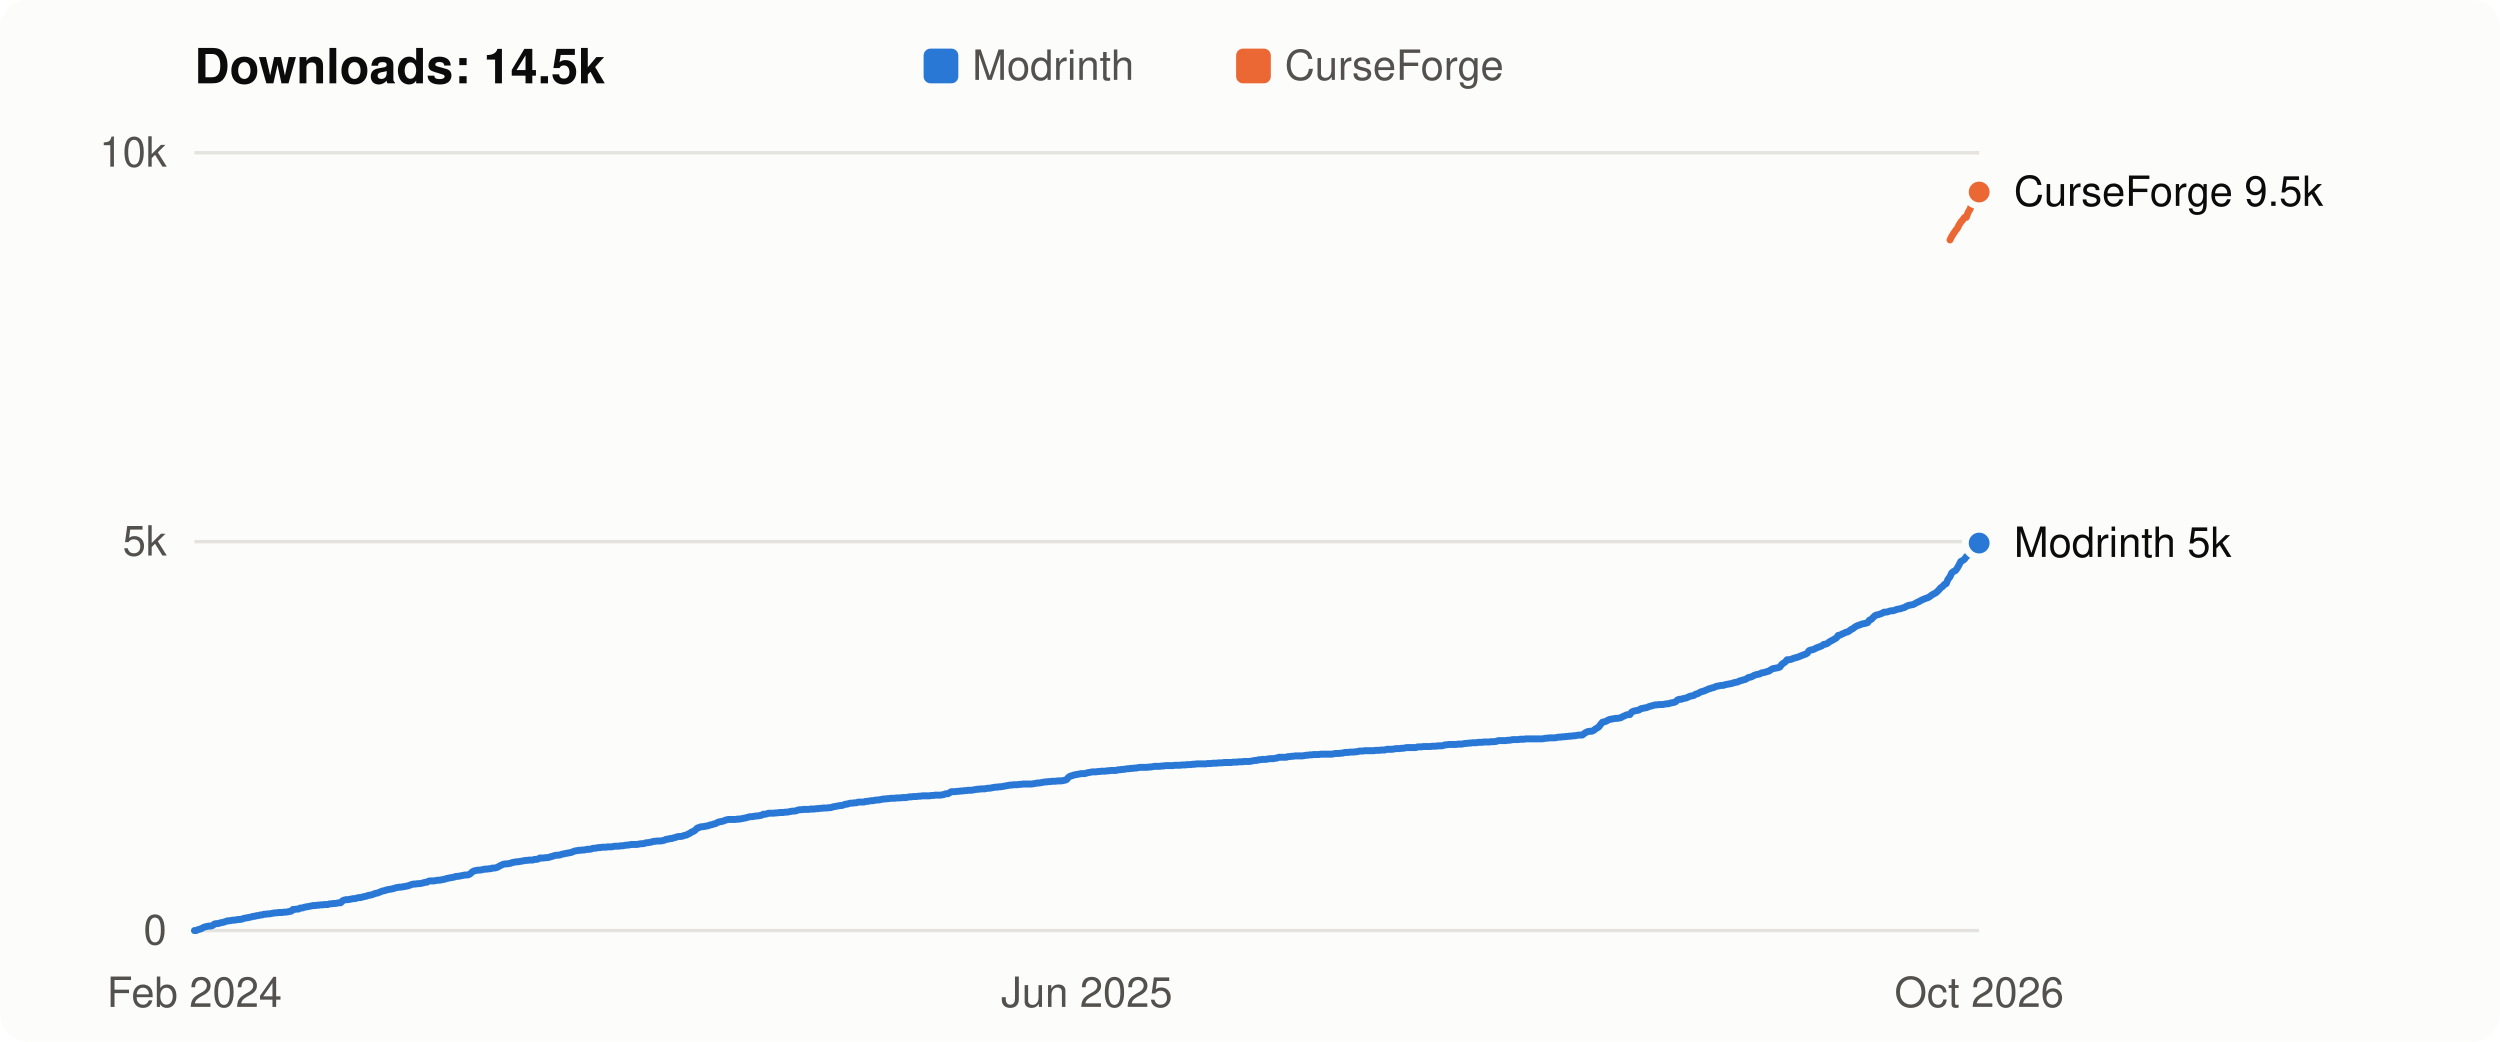
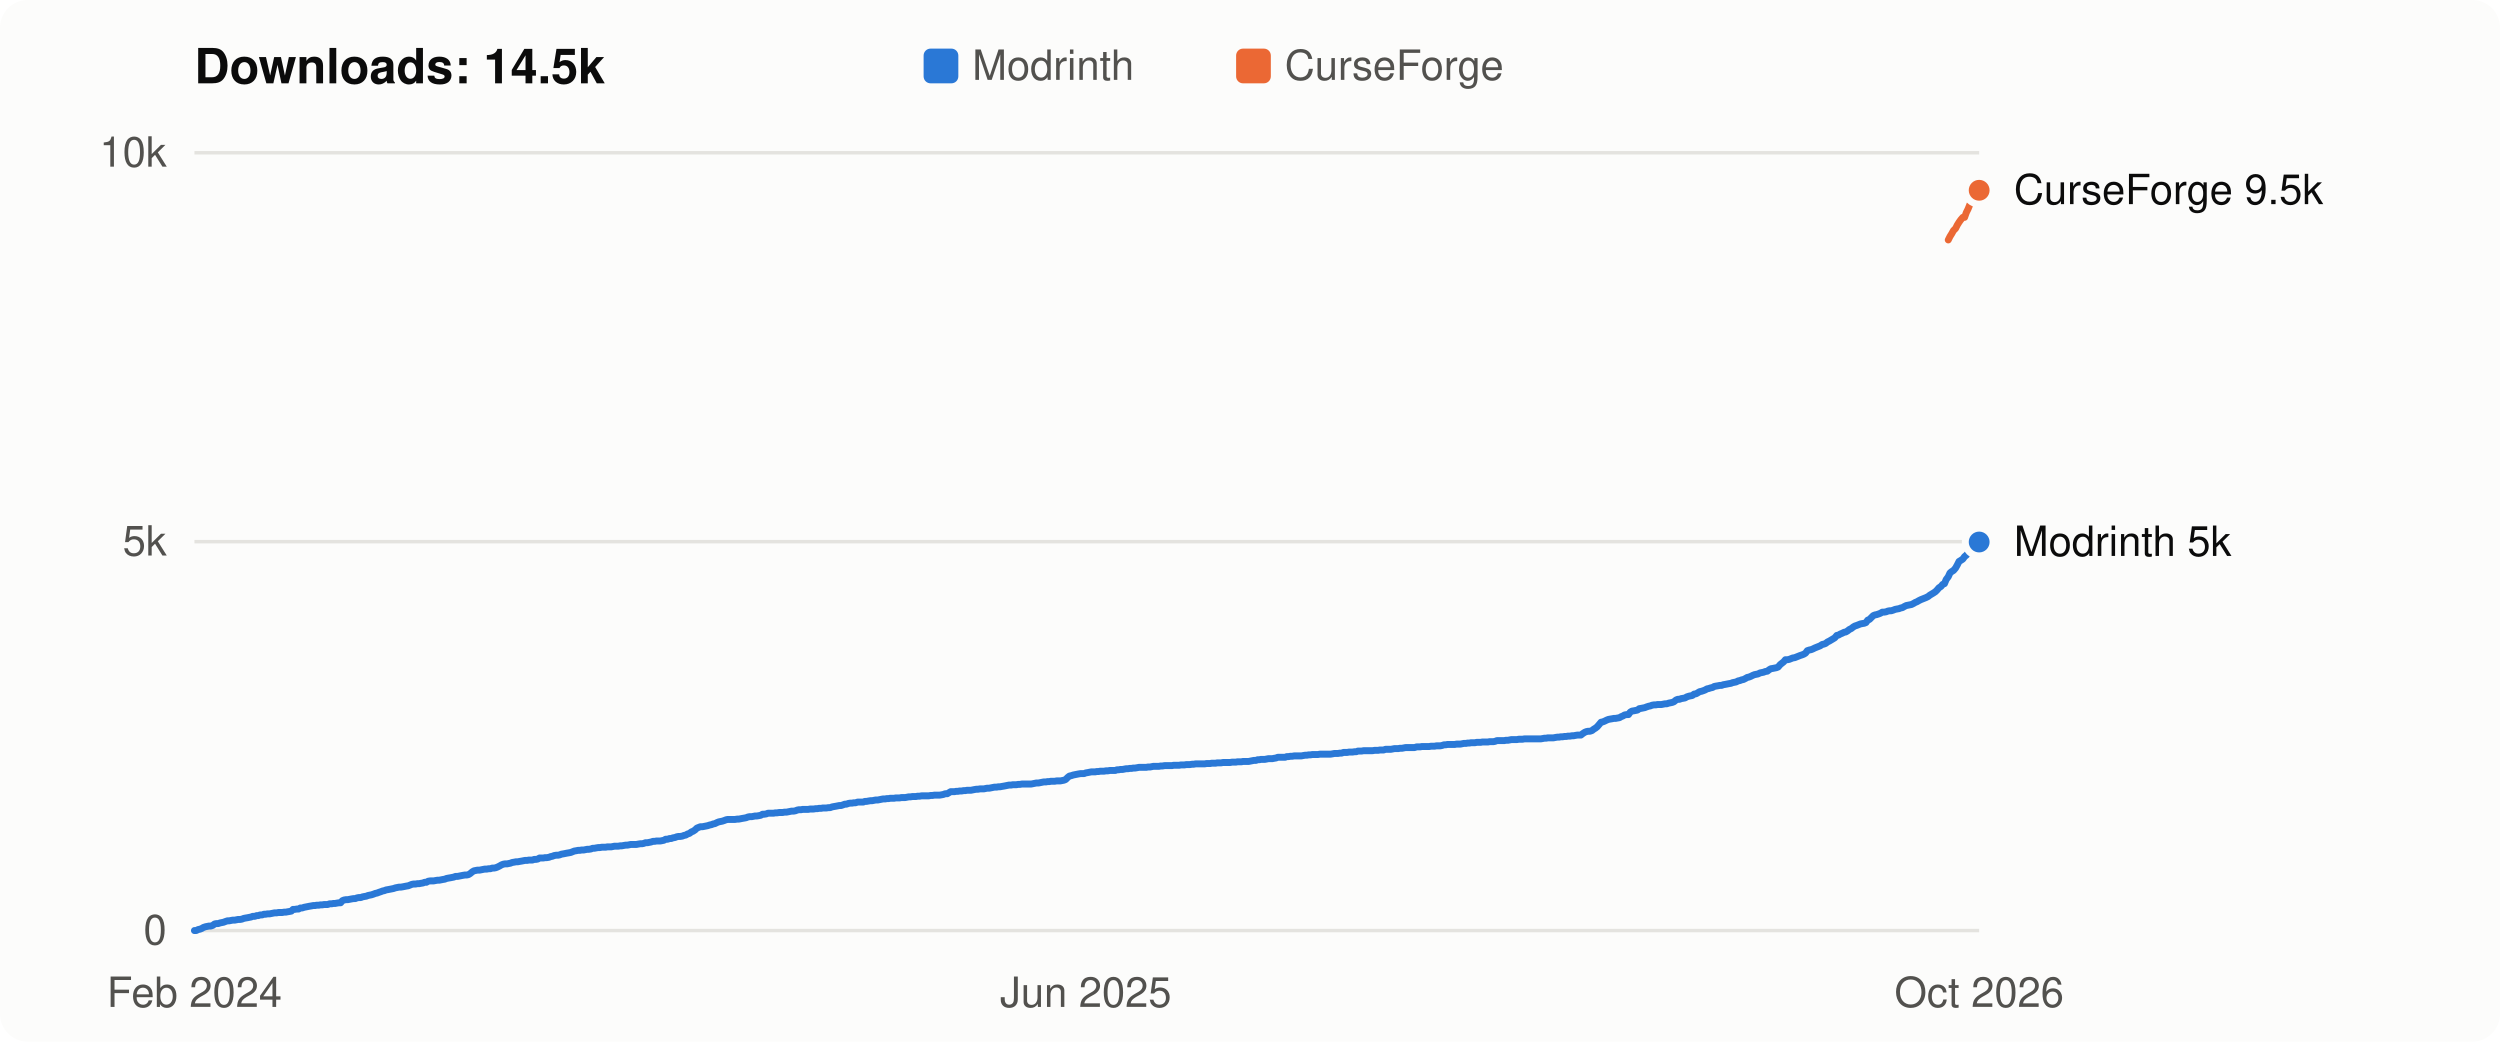
<svg xmlns="http://www.w3.org/2000/svg" viewBox="0 0 720 300" width="720" height="300" role="img" aria-label="Flight Affinity downloads over time: 14.5k in total">
  <style>
  svg { font: 12px -apple-system, BlinkMacSystemFont, "Segoe UI", Helvetica, Arial, sans-serif; }
  .bg { fill: #fcfcfb; } .title { fill: #0b0b0b; font-weight: 600; font-size: 14px; }
  .axis, .legend { fill: #52514e; } .label { fill: #0b0b0b; } .grid { stroke: #e4e3df; stroke-width: 1; }
  .line { fill: none; stroke-width: 2; stroke-linejoin: round; stroke-linecap: round; }
  .dot { stroke: #fcfcfb; stroke-width: 2; }
  .line.modrinth { stroke: #2a78d6; } .line.curseforge { stroke: #eb6834; }
  .key.modrinth, .dot.modrinth { fill: #2a78d6; } .key.curseforge, .dot.curseforge { fill: #eb6834; }
  @media (prefers-color-scheme: dark) {
    .bg { fill: #1a1a19; } .title, .label { fill: #f0efec; } .axis, .legend { fill: #c3c2b7; }
    .grid { stroke: #33332f; } .dot { stroke: #1a1a19; }
    .line.modrinth { stroke: #3987e5; } .line.curseforge { stroke: #d95926; }
    .key.modrinth, .dot.modrinth { fill: #3987e5; } .key.curseforge, .dot.curseforge { fill: #d95926; }
  }
</style>
  <rect class="bg" width="720" height="300" rx="8" />
  <text class="title" x="56" y="24">Downloads: 14.5k</text>
  <rect class="key modrinth" x="266" y="14" width="10" height="10" rx="2" />
  <text class="legend" x="280" y="23">Modrinth</text>
  <rect class="key curseforge" x="356" y="14" width="10" height="10" rx="2" />
  <text class="legend" x="370" y="23">CurseForge</text>
  <line class="grid" x1="56" x2="570" y1="268.0" y2="268.0" />
  <text class="axis" x="48" y="272.0" text-anchor="end">0</text>
  <line class="grid" x1="56" x2="570" y1="156.0" y2="156.0" />
  <text class="axis" x="48" y="160.0" text-anchor="end">5k</text>
  <line class="grid" x1="56" x2="570" y1="44.0" y2="44.0" />
  <text class="axis" x="48" y="48.0" text-anchor="end">10k</text>
-   <polyline class="line modrinth" points="56.0,268.0 56.5,268.0 57.1,267.7 57.6,267.6 58.1,267.4 58.6,267.1 59.2,266.9 59.7,266.8 60.2,266.7 60.7,266.7 61.3,266.5 61.8,266.1 62.3,266.0 62.8,266.0 63.4,265.8 63.9,265.7 64.4,265.6 65.0,265.4 65.5,265.2 66.0,265.2 66.5,265.1 67.1,265.0 67.6,265.0 68.1,264.9 68.6,264.8 69.2,264.8 69.7,264.7 70.2,264.5 70.7,264.4 71.3,264.3 71.8,264.2 72.3,264.1 72.9,263.9 73.4,263.9 73.9,263.7 74.4,263.7 75.0,263.5 75.5,263.5 76.0,263.3 76.5,263.3 77.1,263.2 77.6,263.2 78.1,263.1 78.6,263.0 79.2,262.9 79.7,262.9 80.2,262.8 80.8,262.8 81.3,262.8 81.8,262.7 82.3,262.7 82.9,262.6 83.4,262.5 83.9,262.4 84.4,261.9 85.0,261.9 85.5,261.8 86.0,261.8 86.5,261.5 87.1,261.5 87.6,261.3 88.1,261.2 88.7,261.1 89.2,261.0 89.7,260.9 90.2,260.8 90.8,260.8 91.3,260.7 91.8,260.7 92.3,260.6 92.9,260.6 93.4,260.5 93.9,260.5 94.4,260.5 95.0,260.3 95.5,260.3 96.0,260.2 96.6,260.2 97.1,260.1 97.6,260.0 98.1,260.0 98.7,259.4 99.2,259.2 99.7,259.1 100.2,259.1 100.8,259.0 101.3,258.9 101.8,258.8 102.3,258.8 102.9,258.6 103.4,258.5 103.9,258.5 104.5,258.3 105.0,258.2 105.5,258.1 106.0,257.9 106.6,257.8 107.1,257.7 107.6,257.5 108.1,257.3 108.7,257.2 109.2,257.0 109.7,256.8 110.2,256.6 110.8,256.5 111.3,256.3 111.8,256.2 112.4,256.1 112.9,256.0 113.4,255.9 113.9,255.7 114.5,255.6 115.0,255.5 115.5,255.5 116.0,255.4 116.6,255.3 117.1,255.2 117.6,255.1 118.1,254.9 118.7,254.7 119.2,254.6 119.7,254.6 120.2,254.5 120.8,254.5 121.3,254.4 121.8,254.3 122.4,254.1 122.9,254.1 123.4,253.8 123.9,253.7 124.5,253.7 125.0,253.7 125.5,253.6 126.0,253.5 126.6,253.5 127.1,253.4 127.6,253.3 128.1,253.2 128.7,253.0 129.2,252.9 129.7,252.8 130.3,252.7 130.8,252.6 131.3,252.4 131.8,252.4 132.4,252.3 132.9,252.2 133.4,252.1 133.9,252.0 134.5,252.0 135.0,251.9 135.5,251.6 136.0,251.1 136.6,250.8 137.1,250.7 137.6,250.6 138.2,250.6 138.7,250.5 139.2,250.4 139.7,250.3 140.3,250.3 140.8,250.2 141.3,250.2 141.8,250.0 142.4,250.0 142.9,249.9 143.4,249.7 143.9,249.4 144.5,249.1 145.0,248.9 145.5,248.8 146.1,248.8 146.6,248.7 147.1,248.6 147.6,248.4 148.2,248.3 148.7,248.2 149.2,248.2 149.7,248.1 150.3,248.0 150.8,247.9 151.3,247.8 151.8,247.8 152.4,247.7 152.9,247.7 153.4,247.7 154.0,247.5 154.5,247.5 155.0,247.4 155.5,247.1 156.1,247.1 156.6,247.1 157.1,247.0 157.6,247.0 158.2,246.9 158.7,246.7 159.2,246.6 159.7,246.4 160.3,246.3 160.8,246.3 161.3,246.2 161.9,246.0 162.4,245.9 162.9,245.8 163.4,245.7 164.0,245.6 164.5,245.5 165.0,245.3 165.5,245.1 166.1,245.0 166.6,244.9 167.1,244.9 167.6,244.8 168.2,244.8 168.7,244.7 169.2,244.6 169.8,244.6 170.3,244.5 170.8,244.3 171.3,244.3 171.9,244.2 172.4,244.1 172.9,244.1 173.4,244.0 174.0,244.0 174.5,244.0 175.0,243.9 175.5,243.9 176.1,243.9 176.6,243.8 177.1,243.7 177.7,243.7 178.2,243.7 178.7,243.6 179.2,243.6 179.8,243.5 180.3,243.4 180.8,243.4 181.3,243.3 181.9,243.2 182.4,243.2 182.9,243.2 183.4,243.2 184.0,243.1 184.5,243.0 185.0,243.0 185.6,242.9 186.1,242.7 186.6,242.7 187.1,242.6 187.7,242.5 188.2,242.3 188.7,242.3 189.2,242.2 189.8,242.2 190.3,242.2 190.8,242.1 191.3,242.0 191.9,241.7 192.4,241.7 192.9,241.5 193.5,241.5 194.0,241.3 194.5,241.2 195.0,241.0 195.6,240.9 196.1,240.9 196.6,240.8 197.1,240.6 197.7,240.5 198.2,240.2 198.7,240.0 199.2,239.6 199.8,239.4 200.3,239.0 200.8,238.5 201.4,238.3 201.9,238.1 202.4,238.1 202.9,238.0 203.5,237.9 204.0,237.8 204.5,237.6 205.0,237.5 205.6,237.3 206.1,237.2 206.6,236.9 207.1,236.7 207.7,236.6 208.2,236.5 208.7,236.3 209.3,236.1 209.8,236.0 210.3,236.0 210.8,236.0 211.4,236.0 211.9,236.0 212.4,235.9 212.9,235.9 213.5,235.8 214.0,235.7 214.5,235.6 215.0,235.5 215.6,235.3 216.1,235.2 216.6,235.2 217.2,235.1 217.7,235.0 218.2,235.0 218.7,234.9 219.3,234.8 219.8,234.5 220.3,234.5 220.8,234.4 221.4,234.2 221.9,234.2 222.4,234.2 222.9,234.2 223.5,234.1 224.0,234.1 224.5,234.0 225.1,234.0 225.6,234.0 226.1,233.9 226.6,233.9 227.2,233.8 227.7,233.7 228.2,233.6 228.7,233.6 229.3,233.5 229.8,233.3 230.3,233.2 230.8,233.2 231.4,233.1 231.9,233.1 232.4,233.1 233.0,233.1 233.5,233.0 234.0,233.0 234.5,233.0 235.1,232.9 235.6,232.9 236.1,232.8 236.6,232.8 237.2,232.7 237.7,232.7 238.2,232.7 238.7,232.6 239.3,232.6 239.8,232.4 240.3,232.3 240.9,232.2 241.4,232.1 241.9,232.0 242.4,232.0 243.0,231.8 243.5,231.6 244.0,231.6 244.5,231.4 245.1,231.3 245.6,231.3 246.1,231.2 246.6,231.2 247.2,231.0 247.7,231.0 248.2,231.0 248.8,231.0 249.3,230.8 249.8,230.8 250.3,230.7 250.9,230.6 251.4,230.6 251.9,230.5 252.4,230.4 253.0,230.4 253.5,230.3 254.0,230.2 254.5,230.1 255.1,230.1 255.6,230.0 256.1,230.0 256.6,229.9 257.2,229.9 257.7,229.9 258.2,229.8 258.8,229.8 259.3,229.8 259.8,229.7 260.3,229.7 260.9,229.7 261.4,229.6 261.9,229.5 262.4,229.5 263.0,229.4 263.5,229.4 264.0,229.4 264.5,229.3 265.1,229.3 265.6,229.2 266.1,229.2 266.7,229.2 267.2,229.2 267.7,229.2 268.2,229.1 268.8,229.1 269.3,229.0 269.8,229.0 270.3,229.0 270.9,229.0 271.4,228.9 271.9,228.8 272.4,228.6 273.0,228.6 273.5,228.3 274.0,228.0 274.6,228.0 275.1,228.0 275.6,227.9 276.1,227.9 276.7,227.8 277.2,227.8 277.7,227.7 278.2,227.7 278.8,227.6 279.3,227.6 279.8,227.6 280.3,227.5 280.9,227.4 281.4,227.3 281.9,227.3 282.5,227.2 283.0,227.2 283.5,227.2 284.0,227.1 284.6,227.0 285.1,227.0 285.6,226.9 286.1,226.8 286.7,226.7 287.2,226.7 287.7,226.6 288.2,226.6 288.8,226.5 289.3,226.4 289.8,226.3 290.4,226.2 290.9,226.1 291.4,226.1 291.9,226.0 292.5,226.0 293.0,226.0 293.5,225.9 294.0,225.9 294.6,225.8 295.1,225.8 295.6,225.8 296.1,225.8 296.7,225.8 297.2,225.8 297.7,225.7 298.3,225.6 298.8,225.5 299.3,225.5 299.8,225.4 300.4,225.3 300.9,225.2 301.4,225.2 301.9,225.1 302.5,225.1 303.0,225.0 303.5,225.0 304.0,225.0 304.6,224.9 305.1,224.9 305.6,224.9 306.2,224.8 306.7,224.7 307.2,224.5 307.7,223.9 308.3,223.5 308.8,223.4 309.3,223.2 309.8,223.1 310.4,223.0 310.9,222.9 311.4,222.8 311.9,222.8 312.5,222.8 313.0,222.6 313.5,222.5 314.1,222.4 314.6,222.3 315.1,222.3 315.6,222.3 316.2,222.2 316.7,222.2 317.2,222.1 317.7,222.1 318.3,222.1 318.8,222.0 319.3,222.0 319.8,221.9 320.4,221.9 320.9,221.9 321.4,221.9 322.0,221.7 322.5,221.7 323.0,221.6 323.5,221.6 324.1,221.5 324.6,221.4 325.1,221.4 325.6,221.3 326.2,221.3 326.7,221.2 327.2,221.2 327.7,221.1 328.3,221.0 328.8,221.0 329.3,221.0 329.9,221.0 330.4,221.0 330.9,220.9 331.4,220.9 332.0,220.8 332.5,220.7 333.0,220.7 333.5,220.7 334.1,220.7 334.6,220.6 335.1,220.6 335.6,220.5 336.2,220.5 336.7,220.5 337.2,220.5 337.8,220.5 338.3,220.4 338.8,220.4 339.3,220.4 339.9,220.4 340.4,220.3 340.9,220.3 341.4,220.3 342.0,220.2 342.5,220.2 343.0,220.2 343.5,220.1 344.1,220.1 344.6,220.0 345.1,220.0 345.7,220.0 346.2,220.0 346.7,220.0 347.2,220.0 347.8,219.9 348.3,219.9 348.8,219.9 349.3,219.8 349.9,219.8 350.4,219.8 350.9,219.7 351.4,219.7 352.0,219.7 352.5,219.6 353.0,219.6 353.6,219.6 354.1,219.6 354.6,219.6 355.1,219.5 355.7,219.5 356.2,219.5 356.7,219.4 357.2,219.4 357.8,219.4 358.3,219.3 358.8,219.3 359.3,219.3 359.9,219.3 360.4,219.2 360.9,219.1 361.5,219.0 362.0,219.0 362.5,218.8 363.0,218.8 363.6,218.7 364.1,218.7 364.6,218.7 365.1,218.6 365.7,218.5 366.2,218.5 366.7,218.5 367.2,218.4 367.8,218.3 368.3,218.1 368.8,218.1 369.4,218.1 369.9,218.1 370.4,218.1 370.9,217.9 371.5,217.9 372.0,217.8 372.5,217.8 373.0,217.7 373.6,217.7 374.1,217.7 374.6,217.7 375.1,217.7 375.7,217.6 376.2,217.5 376.7,217.5 377.2,217.4 377.8,217.4 378.3,217.3 378.8,217.3 379.4,217.3 379.9,217.3 380.4,217.2 380.9,217.2 381.5,217.2 382.0,217.2 382.5,217.2 383.0,217.2 383.6,217.2 384.1,217.1 384.6,217.0 385.1,217.0 385.7,217.0 386.2,216.9 386.7,216.9 387.3,216.7 387.8,216.7 388.3,216.7 388.8,216.6 389.4,216.6 389.9,216.6 390.4,216.5 390.9,216.5 391.5,216.3 392.0,216.3 392.5,216.3 393.0,216.2 393.6,216.2 394.1,216.2 394.6,216.2 395.2,216.2 395.7,216.2 396.2,216.1 396.7,216.1 397.3,216.1 397.8,216.0 398.3,216.0 398.8,216.0 399.4,215.8 399.9,215.8 400.4,215.8 400.9,215.8 401.5,215.7 402.0,215.6 402.5,215.6 403.1,215.6 403.6,215.5 404.1,215.5 404.6,215.4 405.2,215.3 405.7,215.3 406.2,215.3 406.7,215.3 407.3,215.3 407.8,215.3 408.3,215.1 408.8,215.1 409.4,215.1 409.9,215.0 410.4,215.0 411.0,215.0 411.5,215.0 412.0,215.0 412.5,214.9 413.1,214.9 413.6,214.9 414.1,214.8 414.6,214.8 415.2,214.8 415.7,214.7 416.2,214.5 416.7,214.5 417.3,214.4 417.8,214.4 418.3,214.4 418.9,214.4 419.4,214.4 419.9,214.3 420.4,214.3 421.0,214.3 421.5,214.2 422.0,214.1 422.5,214.1 423.1,214.0 423.6,214.0 424.1,213.9 424.6,213.9 425.2,213.9 425.7,213.8 426.2,213.8 426.8,213.8 427.3,213.7 427.8,213.7 428.3,213.7 428.9,213.7 429.4,213.6 429.9,213.6 430.4,213.6 431.0,213.5 431.5,213.3 432.0,213.3 432.5,213.3 433.1,213.3 433.6,213.3 434.1,213.2 434.7,213.2 435.2,213.1 435.7,213.0 436.2,213.0 436.8,213.0 437.3,213.0 437.8,212.9 438.3,212.9 438.9,212.9 439.4,212.8 439.9,212.8 440.4,212.8 441.0,212.8 441.5,212.8 442.0,212.8 442.6,212.8 443.1,212.8 443.6,212.8 444.1,212.8 444.7,212.7 445.2,212.6 445.7,212.6 446.2,212.5 446.8,212.5 447.3,212.5 447.8,212.5 448.3,212.4 448.9,212.3 449.4,212.3 449.9,212.2 450.5,212.2 451.0,212.1 451.5,212.1 452.0,212.0 452.6,212.0 453.1,211.9 453.6,211.9 454.1,211.8 454.7,211.7 455.2,211.7 455.7,211.7 456.2,211.3 456.8,210.9 457.3,210.7 457.8,210.6 458.4,210.6 458.9,210.4 459.4,210.0 459.9,209.7 460.5,209.3 461.0,208.6 461.5,208.0 462.0,207.9 462.6,207.7 463.1,207.4 463.6,207.2 464.1,207.1 464.7,207.0 465.2,206.9 465.7,206.9 466.3,206.8 466.8,206.7 467.3,206.4 467.8,206.2 468.4,205.9 468.9,205.8 469.4,205.8 469.9,205.1 470.5,204.8 471.0,204.7 471.5,204.6 472.0,204.5 472.6,204.1 473.1,204.0 473.6,203.9 474.2,203.8 474.7,203.6 475.2,203.4 475.7,203.3 476.3,203.1 476.8,203.0 477.3,203.0 477.8,202.9 478.4,202.9 478.9,202.9 479.4,202.8 479.9,202.7 480.5,202.7 481.0,202.5 481.5,202.4 482.1,202.3 482.6,202.1 483.1,201.6 483.6,201.4 484.2,201.4 484.7,201.2 485.2,201.1 485.7,201.0 486.3,200.7 486.8,200.5 487.3,200.4 487.8,200.3 488.4,199.9 488.9,199.8 489.4,199.5 490.0,199.2 490.5,199.1 491.0,198.9 491.5,198.7 492.1,198.4 492.6,198.3 493.1,198.1 493.6,198.0 494.2,197.7 494.7,197.6 495.2,197.5 495.7,197.4 496.3,197.4 496.8,197.2 497.3,197.1 497.9,197.0 498.4,196.9 498.9,196.8 499.4,196.6 500.0,196.5 500.5,196.4 501.0,196.1 501.5,196.0 502.1,195.8 502.6,195.7 503.1,195.4 503.6,195.1 504.2,195.0 504.7,194.8 505.2,194.5 505.8,194.3 506.3,194.2 506.8,194.1 507.3,193.8 507.9,193.7 508.4,193.6 508.9,193.4 509.4,193.3 510.0,192.9 510.5,192.6 511.0,192.5 511.5,192.4 512.1,192.3 512.6,192.1 513.1,191.4 513.6,191.0 514.2,190.6 514.7,190.0 515.2,190.0 515.8,189.9 516.3,189.7 516.8,189.5 517.3,189.4 517.9,189.2 518.4,189.0 518.9,188.8 519.4,188.6 520.0,188.4 520.5,188.1 521.0,187.4 521.5,187.2 522.1,187.1 522.6,186.9 523.1,186.6 523.7,186.4 524.2,186.2 524.7,186.0 525.2,185.6 525.8,185.5 526.3,185.3 526.8,184.9 527.3,184.6 527.9,184.3 528.4,184.0 528.9,183.7 529.4,183.0 530.0,182.9 530.5,182.6 531.0,182.4 531.6,182.1 532.1,182.0 532.6,181.7 533.1,181.3 533.7,181.0 534.2,180.6 534.7,180.3 535.2,180.1 535.8,179.9 536.3,179.7 536.8,179.6 537.3,179.5 537.9,179.3 538.4,178.6 538.9,178.4 539.5,177.8 540.0,177.3 540.5,177.1 541.0,177.0 541.6,176.8 542.1,176.6 542.6,176.3 543.1,176.3 543.7,176.2 544.2,176.0 544.7,175.9 545.2,175.9 545.8,175.7 546.3,175.5 546.8,175.4 547.4,175.3 547.9,175.1 548.4,175.0 548.9,174.7 549.5,174.4 550.0,174.3 550.5,174.2 551.0,174.1 551.6,173.8 552.1,173.5 552.6,173.3 553.1,173.0 553.7,172.7 554.2,172.5 554.7,172.3 555.3,172.1 555.8,171.8 556.3,171.4 556.8,171.1 557.4,170.8 557.9,170.4 558.4,169.9 558.9,169.3 559.5,168.9 560.0,168.3 560.5,168.1 561.0,166.9 561.6,166.1 562.1,165.0 562.6,164.6 563.2,164.3 563.7,163.6 564.2,162.7 564.7,161.7 565.3,161.4 565.8,161.0 566.3,160.3 566.8,159.9 567.4,159.3 567.9,158.9 568.4,157.9 568.9,157.1 569.5,156.7 570.0,156.4" />
-   <circle class="dot modrinth" cx="570.0" cy="156.4" r="4" />
-   <polyline class="line curseforge" points="561.6,69.1 562.1,68.1 562.6,67.3 563.2,66.4 563.7,65.8 564.2,64.8 564.7,64.0 565.3,63.3 565.8,62.6 566.3,62.6 566.8,61.2 567.4,60.2 567.9,58.7 568.4,57.5 568.9,56.9 569.5,56.2 570.0,55.3" />
-   <circle class="dot curseforge" cx="570.0" cy="55.3" r="4" />
-   <text class="label" x="580" y="59.3">CurseForge 9.5k</text>
-   <text class="label" x="580" y="160.4">Modrinth 5k</text>
+   <polyline class="line modrinth" points="56.0,268.0 56.5,268.0 57.1,267.7 57.6,267.6 58.1,267.4 58.6,267.1 59.2,266.9 59.7,266.8 60.2,266.7 60.7,266.7 61.3,266.5 61.8,266.1 62.3,266.0 62.8,266.0 63.4,265.8 63.9,265.7 64.4,265.6 64.9,265.4 65.5,265.2 66.0,265.2 66.5,265.1 67.0,265.0 67.6,265.0 68.1,264.9 68.6,264.8 69.2,264.8 69.7,264.7 70.2,264.5 70.7,264.4 71.3,264.3 71.8,264.2 72.3,264.1 72.8,263.9 73.4,263.9 73.9,263.7 74.4,263.7 74.9,263.5 75.5,263.5 76.0,263.3 76.5,263.3 77.0,263.2 77.6,263.2 78.1,263.1 78.6,263.0 79.1,262.9 79.7,262.9 80.2,262.8 80.7,262.8 81.3,262.8 81.8,262.7 82.3,262.7 82.8,262.6 83.4,262.5 83.9,262.4 84.4,261.9 84.9,261.9 85.5,261.8 86.0,261.8 86.5,261.5 87.0,261.5 87.6,261.3 88.1,261.2 88.6,261.1 89.1,261.0 89.7,260.9 90.2,260.8 90.7,260.8 91.2,260.7 91.8,260.7 92.3,260.6 92.8,260.6 93.4,260.5 93.9,260.5 94.4,260.5 94.9,260.3 95.5,260.3 96.0,260.2 96.5,260.2 97.0,260.1 97.6,260.0 98.1,260.0 98.6,259.4 99.1,259.2 99.7,259.1 100.2,259.1 100.7,259.0 101.2,258.9 101.8,258.8 102.3,258.8 102.8,258.6 103.3,258.5 103.9,258.5 104.4,258.3 104.9,258.2 105.5,258.1 106.0,257.9 106.5,257.8 107.0,257.7 107.6,257.5 108.1,257.3 108.6,257.2 109.1,257.0 109.7,256.8 110.2,256.6 110.7,256.5 111.2,256.3 111.8,256.2 112.3,256.1 112.8,256.0 113.3,255.9 113.9,255.7 114.4,255.6 114.9,255.5 115.4,255.5 116.0,255.4 116.5,255.3 117.0,255.2 117.6,255.1 118.1,254.9 118.6,254.7 119.1,254.6 119.7,254.6 120.2,254.5 120.7,254.5 121.2,254.4 121.8,254.3 122.3,254.1 122.8,254.1 123.3,253.8 123.9,253.7 124.4,253.7 124.9,253.7 125.4,253.6 126.0,253.5 126.5,253.5 127.0,253.4 127.5,253.3 128.1,253.2 128.6,253.0 129.1,252.9 129.7,252.8 130.2,252.7 130.7,252.6 131.2,252.4 131.8,252.4 132.3,252.3 132.8,252.2 133.3,252.1 133.9,252.0 134.4,252.0 134.9,251.9 135.4,251.6 136.0,251.1 136.5,250.8 137.0,250.7 137.5,250.6 138.1,250.6 138.6,250.5 139.1,250.4 139.6,250.3 140.2,250.3 140.7,250.2 141.2,250.2 141.8,250.0 142.3,250.0 142.8,249.9 143.3,249.7 143.9,249.4 144.4,249.1 144.9,248.9 145.4,248.8 146.0,248.8 146.5,248.7 147.0,248.6 147.5,248.4 148.1,248.3 148.6,248.2 149.1,248.2 149.6,248.1 150.2,248.0 150.7,247.9 151.2,247.8 151.8,247.8 152.3,247.7 152.8,247.7 153.3,247.7 153.9,247.5 154.4,247.5 154.9,247.4 155.4,247.1 156.0,247.1 156.5,247.1 157.0,247.0 157.5,247.0 158.1,246.9 158.6,246.7 159.1,246.6 159.6,246.4 160.2,246.3 160.7,246.3 161.2,246.2 161.7,246.0 162.3,245.9 162.8,245.8 163.3,245.7 163.9,245.6 164.4,245.5 164.9,245.3 165.4,245.1 166.0,245.0 166.5,244.9 167.0,244.9 167.5,244.8 168.1,244.8 168.6,244.7 169.1,244.6 169.6,244.6 170.2,244.5 170.7,244.3 171.2,244.3 171.7,244.2 172.3,244.1 172.8,244.1 173.3,244.0 173.8,244.0 174.4,244.0 174.9,243.9 175.4,243.9 176.0,243.9 176.5,243.8 177.0,243.7 177.5,243.7 178.1,243.7 178.6,243.6 179.1,243.6 179.6,243.5 180.2,243.4 180.7,243.4 181.2,243.3 181.7,243.2 182.3,243.2 182.8,243.2 183.3,243.2 183.8,243.1 184.4,243.0 184.9,243.0 185.4,242.9 185.9,242.7 186.5,242.7 187.0,242.6 187.5,242.5 188.1,242.3 188.6,242.3 189.1,242.2 189.6,242.2 190.2,242.2 190.7,242.1 191.2,242.0 191.7,241.7 192.3,241.7 192.8,241.5 193.3,241.5 193.8,241.3 194.4,241.2 194.9,241.0 195.4,240.9 195.9,240.9 196.5,240.8 197.0,240.6 197.5,240.5 198.0,240.2 198.6,240.0 199.1,239.6 199.6,239.4 200.2,239.0 200.7,238.5 201.2,238.3 201.7,238.1 202.3,238.1 202.8,238.0 203.3,237.9 203.8,237.8 204.4,237.6 204.9,237.5 205.4,237.3 205.9,237.2 206.5,236.9 207.0,236.7 207.5,236.6 208.0,236.5 208.6,236.3 209.1,236.1 209.6,236.0 210.1,236.0 210.7,236.0 211.2,236.0 211.7,236.0 212.3,235.9 212.8,235.9 213.3,235.8 213.8,235.7 214.4,235.6 214.9,235.5 215.4,235.3 215.9,235.2 216.5,235.2 217.0,235.1 217.5,235.0 218.0,235.0 218.6,234.9 219.1,234.8 219.6,234.5 220.1,234.5 220.7,234.4 221.2,234.2 221.7,234.2 222.2,234.2 222.8,234.2 223.3,234.1 223.8,234.1 224.4,234.0 224.9,234.0 225.4,234.0 225.9,233.9 226.5,233.9 227.0,233.8 227.5,233.7 228.0,233.6 228.6,233.6 229.1,233.5 229.6,233.3 230.1,233.2 230.7,233.2 231.2,233.1 231.7,233.1 232.2,233.1 232.8,233.1 233.3,233.0 233.8,233.0 234.3,233.0 234.9,232.9 235.4,232.9 235.9,232.8 236.5,232.8 237.0,232.7 237.5,232.7 238.0,232.7 238.6,232.6 239.1,232.6 239.6,232.4 240.1,232.3 240.7,232.2 241.2,232.1 241.7,232.0 242.2,232.0 242.8,231.8 243.3,231.6 243.8,231.6 244.3,231.4 244.9,231.3 245.4,231.3 245.9,231.2 246.4,231.2 247.0,231.0 247.5,231.0 248.0,231.0 248.6,231.0 249.1,230.8 249.6,230.8 250.1,230.7 250.7,230.6 251.2,230.6 251.7,230.5 252.2,230.4 252.8,230.4 253.3,230.3 253.8,230.2 254.3,230.1 254.9,230.1 255.4,230.0 255.9,230.0 256.4,229.9 257.0,229.9 257.5,229.9 258.0,229.8 258.5,229.8 259.1,229.8 259.6,229.7 260.1,229.7 260.7,229.7 261.2,229.6 261.7,229.5 262.2,229.5 262.8,229.4 263.3,229.4 263.8,229.4 264.3,229.3 264.9,229.3 265.4,229.2 265.9,229.2 266.4,229.2 267.0,229.2 267.5,229.2 268.0,229.1 268.5,229.1 269.1,229.0 269.6,229.0 270.1,229.0 270.6,229.0 271.2,228.9 271.7,228.8 272.2,228.6 272.8,228.6 273.3,228.3 273.8,228.0 274.3,228.0 274.9,228.0 275.4,227.9 275.9,227.9 276.4,227.8 277.0,227.8 277.5,227.7 278.0,227.7 278.5,227.6 279.1,227.6 279.6,227.6 280.1,227.5 280.6,227.4 281.2,227.3 281.7,227.3 282.2,227.2 282.7,227.2 283.3,227.2 283.8,227.1 284.3,227.0 284.9,227.0 285.4,226.9 285.9,226.8 286.4,226.7 287.0,226.7 287.5,226.6 288.0,226.6 288.5,226.5 289.1,226.4 289.6,226.3 290.1,226.2 290.6,226.1 291.2,226.1 291.7,226.0 292.2,226.0 292.7,226.0 293.3,225.9 293.8,225.9 294.3,225.8 294.8,225.8 295.4,225.8 295.9,225.8 296.4,225.8 297.0,225.8 297.5,225.7 298.0,225.6 298.5,225.5 299.1,225.5 299.6,225.4 300.1,225.3 300.6,225.2 301.2,225.2 301.7,225.1 302.2,225.1 302.7,225.0 303.3,225.0 303.8,225.0 304.3,224.9 304.8,224.9 305.4,224.9 305.9,224.8 306.4,224.7 306.9,224.5 307.5,223.9 308.0,223.5 308.5,223.4 309.1,223.2 309.6,223.1 310.1,223.0 310.6,222.9 311.2,222.8 311.7,222.8 312.2,222.8 312.7,222.6 313.3,222.5 313.8,222.4 314.3,222.3 314.8,222.3 315.4,222.3 315.9,222.2 316.4,222.2 316.9,222.1 317.5,222.1 318.0,222.1 318.5,222.0 319.1,222.0 319.6,221.9 320.1,221.9 320.6,221.9 321.2,221.9 321.7,221.7 322.2,221.7 322.7,221.6 323.3,221.6 323.8,221.5 324.3,221.4 324.8,221.4 325.4,221.3 325.9,221.3 326.4,221.2 326.9,221.2 327.5,221.1 328.0,221.0 328.5,221.0 329.0,221.0 329.6,221.0 330.1,221.0 330.6,220.9 331.2,220.9 331.7,220.8 332.2,220.7 332.7,220.7 333.3,220.7 333.8,220.7 334.3,220.6 334.8,220.6 335.4,220.5 335.9,220.5 336.4,220.5 336.9,220.5 337.5,220.5 338.0,220.4 338.5,220.4 339.0,220.4 339.6,220.4 340.1,220.3 340.6,220.3 341.1,220.3 341.7,220.2 342.2,220.2 342.7,220.2 343.3,220.1 343.8,220.1 344.3,220.0 344.8,220.0 345.4,220.0 345.9,220.0 346.4,220.0 346.9,220.0 347.5,219.9 348.0,219.9 348.5,219.9 349.0,219.8 349.6,219.8 350.1,219.8 350.6,219.7 351.1,219.7 351.7,219.7 352.2,219.6 352.7,219.6 353.2,219.6 353.8,219.6 354.3,219.6 354.8,219.5 355.4,219.5 355.9,219.5 356.4,219.4 356.9,219.4 357.5,219.4 358.0,219.3 358.5,219.3 359.0,219.3 359.6,219.3 360.1,219.2 360.6,219.1 361.1,219.0 361.7,219.0 362.2,218.8 362.7,218.8 363.2,218.7 363.8,218.7 364.3,218.7 364.8,218.6 365.3,218.5 365.9,218.5 366.4,218.5 366.9,218.4 367.5,218.3 368.0,218.1 368.5,218.1 369.0,218.1 369.6,218.1 370.1,218.1 370.6,217.9 371.1,217.9 371.7,217.8 372.2,217.8 372.7,217.7 373.2,217.7 373.8,217.7 374.3,217.7 374.8,217.7 375.3,217.6 375.9,217.5 376.4,217.5 376.9,217.4 377.4,217.4 378.0,217.3 378.5,217.3 379.0,217.3 379.6,217.3 380.1,217.2 380.6,217.2 381.1,217.2 381.7,217.2 382.2,217.2 382.7,217.2 383.2,217.2 383.8,217.1 384.3,217.0 384.8,217.0 385.3,217.0 385.9,216.9 386.4,216.9 386.9,216.7 387.4,216.7 388.0,216.7 388.5,216.6 389.0,216.6 389.5,216.6 390.1,216.5 390.6,216.5 391.1,216.3 391.7,216.3 392.2,216.3 392.7,216.2 393.2,216.2 393.8,216.2 394.3,216.2 394.8,216.2 395.3,216.2 395.9,216.1 396.4,216.1 396.9,216.1 397.4,216.0 398.0,216.0 398.5,216.0 399.0,215.8 399.5,215.8 400.1,215.8 400.6,215.8 401.1,215.7 401.6,215.6 402.2,215.6 402.7,215.6 403.2,215.5 403.8,215.5 404.3,215.4 404.8,215.3 405.3,215.3 405.9,215.3 406.4,215.3 406.9,215.3 407.4,215.3 408.0,215.1 408.5,215.1 409.0,215.1 409.5,215.0 410.1,215.0 410.6,215.0 411.1,215.0 411.6,215.0 412.2,214.9 412.7,214.9 413.2,214.9 413.7,214.8 414.3,214.8 414.8,214.8 415.3,214.7 415.9,214.5 416.4,214.5 416.9,214.4 417.4,214.4 418.0,214.4 418.5,214.4 419.0,214.4 419.5,214.3 420.1,214.3 420.6,214.3 421.1,214.2 421.6,214.1 422.2,214.1 422.7,214.0 423.2,214.0 423.7,213.9 424.3,213.9 424.8,213.9 425.3,213.8 425.8,213.8 426.4,213.8 426.9,213.7 427.4,213.7 428.0,213.7 428.5,213.7 429.0,213.6 429.5,213.6 430.1,213.6 430.6,213.5 431.1,213.3 431.6,213.3 432.2,213.3 432.7,213.3 433.2,213.3 433.7,213.2 434.3,213.2 434.8,213.1 435.3,213.0 435.8,213.0 436.4,213.0 436.9,213.0 437.4,212.9 437.9,212.9 438.5,212.9 439.0,212.8 439.5,212.8 440.1,212.8 440.6,212.8 441.1,212.8 441.6,212.8 442.2,212.8 442.7,212.8 443.2,212.8 443.7,212.8 444.3,212.7 444.8,212.6 445.3,212.6 445.8,212.5 446.4,212.5 446.9,212.5 447.4,212.5 447.9,212.4 448.5,212.3 449.0,212.3 449.5,212.2 450.0,212.2 450.6,212.1 451.1,212.1 451.6,212.0 452.2,212.0 452.7,211.9 453.2,211.9 453.7,211.8 454.3,211.7 454.8,211.7 455.3,211.7 455.8,211.3 456.4,210.9 456.9,210.7 457.4,210.6 457.9,210.6 458.5,210.4 459.0,210.0 459.5,209.7 460.0,209.3 460.6,208.6 461.1,208.0 461.6,207.9 462.1,207.7 462.7,207.4 463.2,207.2 463.7,207.1 464.3,207.0 464.8,206.9 465.3,206.9 465.8,206.8 466.4,206.7 466.9,206.4 467.4,206.2 467.9,205.9 468.5,205.8 469.0,205.8 469.5,205.1 470.0,204.8 470.6,204.7 471.1,204.6 471.6,204.5 472.1,204.1 472.7,204.0 473.2,203.9 473.7,203.8 474.2,203.6 474.8,203.4 475.3,203.3 475.8,203.1 476.4,203.0 476.9,203.0 477.4,202.9 477.9,202.9 478.5,202.9 479.0,202.8 479.5,202.7 480.0,202.7 480.6,202.5 481.1,202.4 481.6,202.3 482.1,202.1 482.7,201.6 483.2,201.4 483.7,201.4 484.2,201.2 484.8,201.1 485.3,201.0 485.8,200.7 486.4,200.5 486.9,200.4 487.4,200.3 487.9,199.9 488.5,199.8 489.0,199.5 489.5,199.2 490.0,199.1 490.6,198.9 491.1,198.7 491.6,198.4 492.1,198.3 492.7,198.1 493.2,198.0 493.7,197.7 494.2,197.6 494.8,197.5 495.3,197.4 495.8,197.4 496.3,197.2 496.9,197.1 497.4,197.0 497.9,196.9 498.5,196.8 499.0,196.6 499.5,196.5 500.0,196.4 500.6,196.1 501.1,196.0 501.6,195.8 502.1,195.7 502.7,195.4 503.2,195.1 503.7,195.0 504.2,194.8 504.8,194.5 505.3,194.3 505.8,194.2 506.3,194.1 506.9,193.8 507.4,193.7 507.9,193.6 508.4,193.4 509.0,193.3 509.5,192.9 510.0,192.6 510.6,192.5 511.1,192.4 511.6,192.3 512.1,192.1 512.7,191.4 513.2,191.0 513.7,190.6 514.2,190.0 514.8,190.0 515.3,189.9 515.8,189.7 516.3,189.5 516.9,189.4 517.4,189.2 517.9,189.0 518.4,188.8 519.0,188.6 519.5,188.4 520.0,188.1 520.5,187.4 521.1,187.2 521.6,187.1 522.1,186.9 522.7,186.6 523.2,186.4 523.7,186.2 524.2,186.0 524.8,185.6 525.3,185.5 525.8,185.3 526.3,184.9 526.9,184.6 527.4,184.3 527.9,184.0 528.4,183.7 529.0,183.0 529.5,182.9 530.0,182.6 530.5,182.4 531.1,182.1 531.6,182.0 532.1,181.7 532.6,181.3 533.2,181.0 533.7,180.6 534.2,180.3 534.8,180.1 535.3,179.9 535.8,179.7 536.3,179.6 536.9,179.5 537.4,179.3 537.9,178.6 538.4,178.4 539.0,177.8 539.5,177.3 540.0,177.1 540.5,177.0 541.1,176.8 541.6,176.6 542.1,176.3 542.6,176.3 543.2,176.2 543.7,176.0 544.2,175.9 544.7,175.9 545.3,175.7 545.8,175.5 546.3,175.4 546.9,175.3 547.4,175.1 547.9,175.0 548.4,174.7 549.0,174.4 549.5,174.3 550.0,174.2 550.5,174.1 551.1,173.8 551.6,173.5 552.1,173.3 552.6,173.0 553.2,172.7 553.7,172.5 554.2,172.3 554.7,172.1 555.3,171.8 555.8,171.4 556.3,171.1 556.8,170.8 557.4,170.4 557.9,169.9 558.4,169.3 559.0,168.9 559.5,168.3 560.0,168.1 560.5,166.9 561.1,166.1 561.6,165.0 562.1,164.6 562.6,164.3 563.2,163.6 563.7,162.7 564.2,161.7 564.7,161.4 565.3,161.0 565.8,160.3 566.3,159.9 566.8,159.3 567.4,158.9 567.9,157.9 568.4,157.1 568.9,156.7 569.5,156.4 570.0,156.1" />
+   <circle class="dot modrinth" cx="570.0" cy="156.1" r="4" />
+   <polyline class="line curseforge" points="561.1,69.1 561.6,68.1 562.1,67.3 562.6,66.4 563.2,65.8 563.7,64.8 564.2,64.0 564.7,63.3 565.3,62.6 565.8,62.6 566.3,61.2 566.8,60.2 567.4,58.7 567.9,57.5 568.4,56.9 568.9,56.2 569.5,55.3 570.0,54.8" />
+   <circle class="dot curseforge" cx="570.0" cy="54.8" r="4" />
+   <text class="label" x="580" y="58.8">CurseForge 9.5k</text>
+   <text class="label" x="580" y="160.1">Modrinth 5k</text>
  <text class="axis" x="56.0" y="290" text-anchor="middle">Feb 2024</text>
-   <text class="axis" x="313.0" y="290" text-anchor="middle">Jun 2025</text>
+   <text class="axis" x="312.7" y="290" text-anchor="middle">Jun 2025</text>
  <text class="axis" x="570.0" y="290" text-anchor="middle">Oct 2026</text>
</svg>
